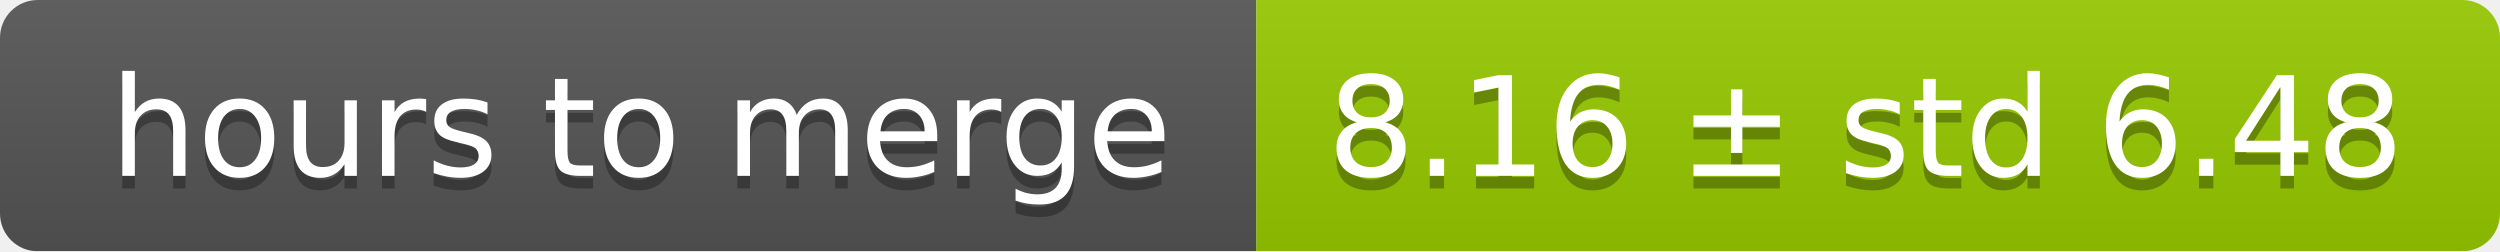
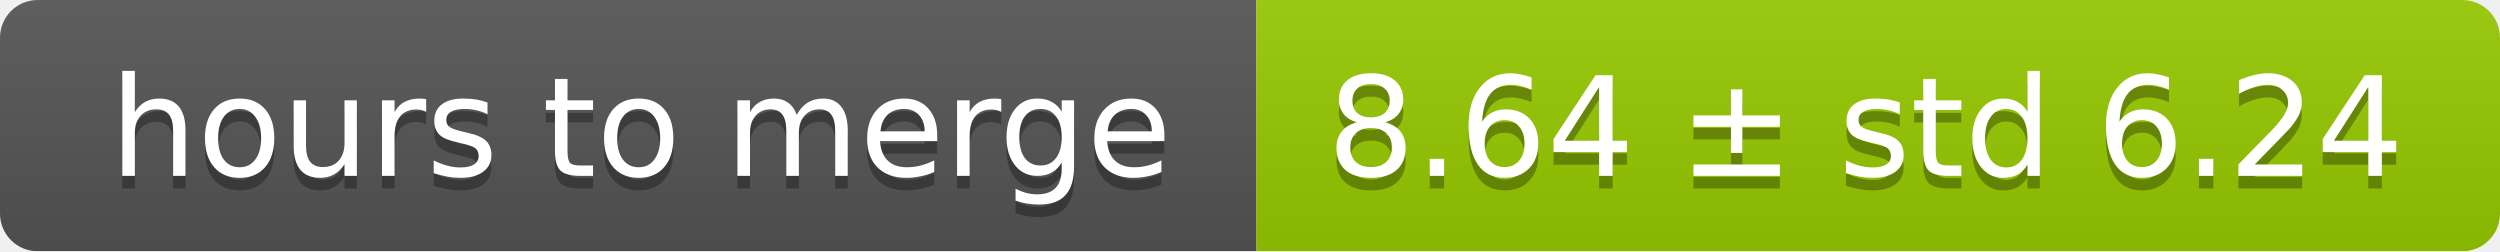
<svg xmlns="http://www.w3.org/2000/svg" width="199" height="20">
  <linearGradient id="smooth" x2="0" y2="100%">
    <stop offset="0" stop-color="#bbb" stop-opacity=".1" />
    <stop offset="1" stop-opacity=".1" />
  </linearGradient>
  <mask id="round">
    <rect width="199" height="20" rx="3" fill="#fff" />
  </mask>
  <g mask="url(#round)">
    <rect width="100" height="20" fill="#555" />
    <rect x="100" width="99" height="20" fill="#97ca00" />
    <rect width="199" height="20" fill="url(#smooth)" />
  </g>
  <g fill="#fff" text-anchor="middle" font-family="DejaVu Sans,Verdana,Geneva,sans-serif" font-size="11">
    <text x="51" y="15" fill="#010101" fill-opacity=".3">hours to merge</text>
    <text x="51" y="14">hours to merge</text>
-     <text x="148.5" y="15" fill="#010101" fill-opacity=".3">8.16 ± std 6.48</text>
-     <text x="148.5" y="14">8.16 ± std 6.48</text>
+     <text x="148.5" y="15" fill="#010101" fill-opacity=".3">8.64 ± std 6.24</text>
+     <text x="148.5" y="14">8.64 ± std 6.24</text>
  </g>
</svg>
